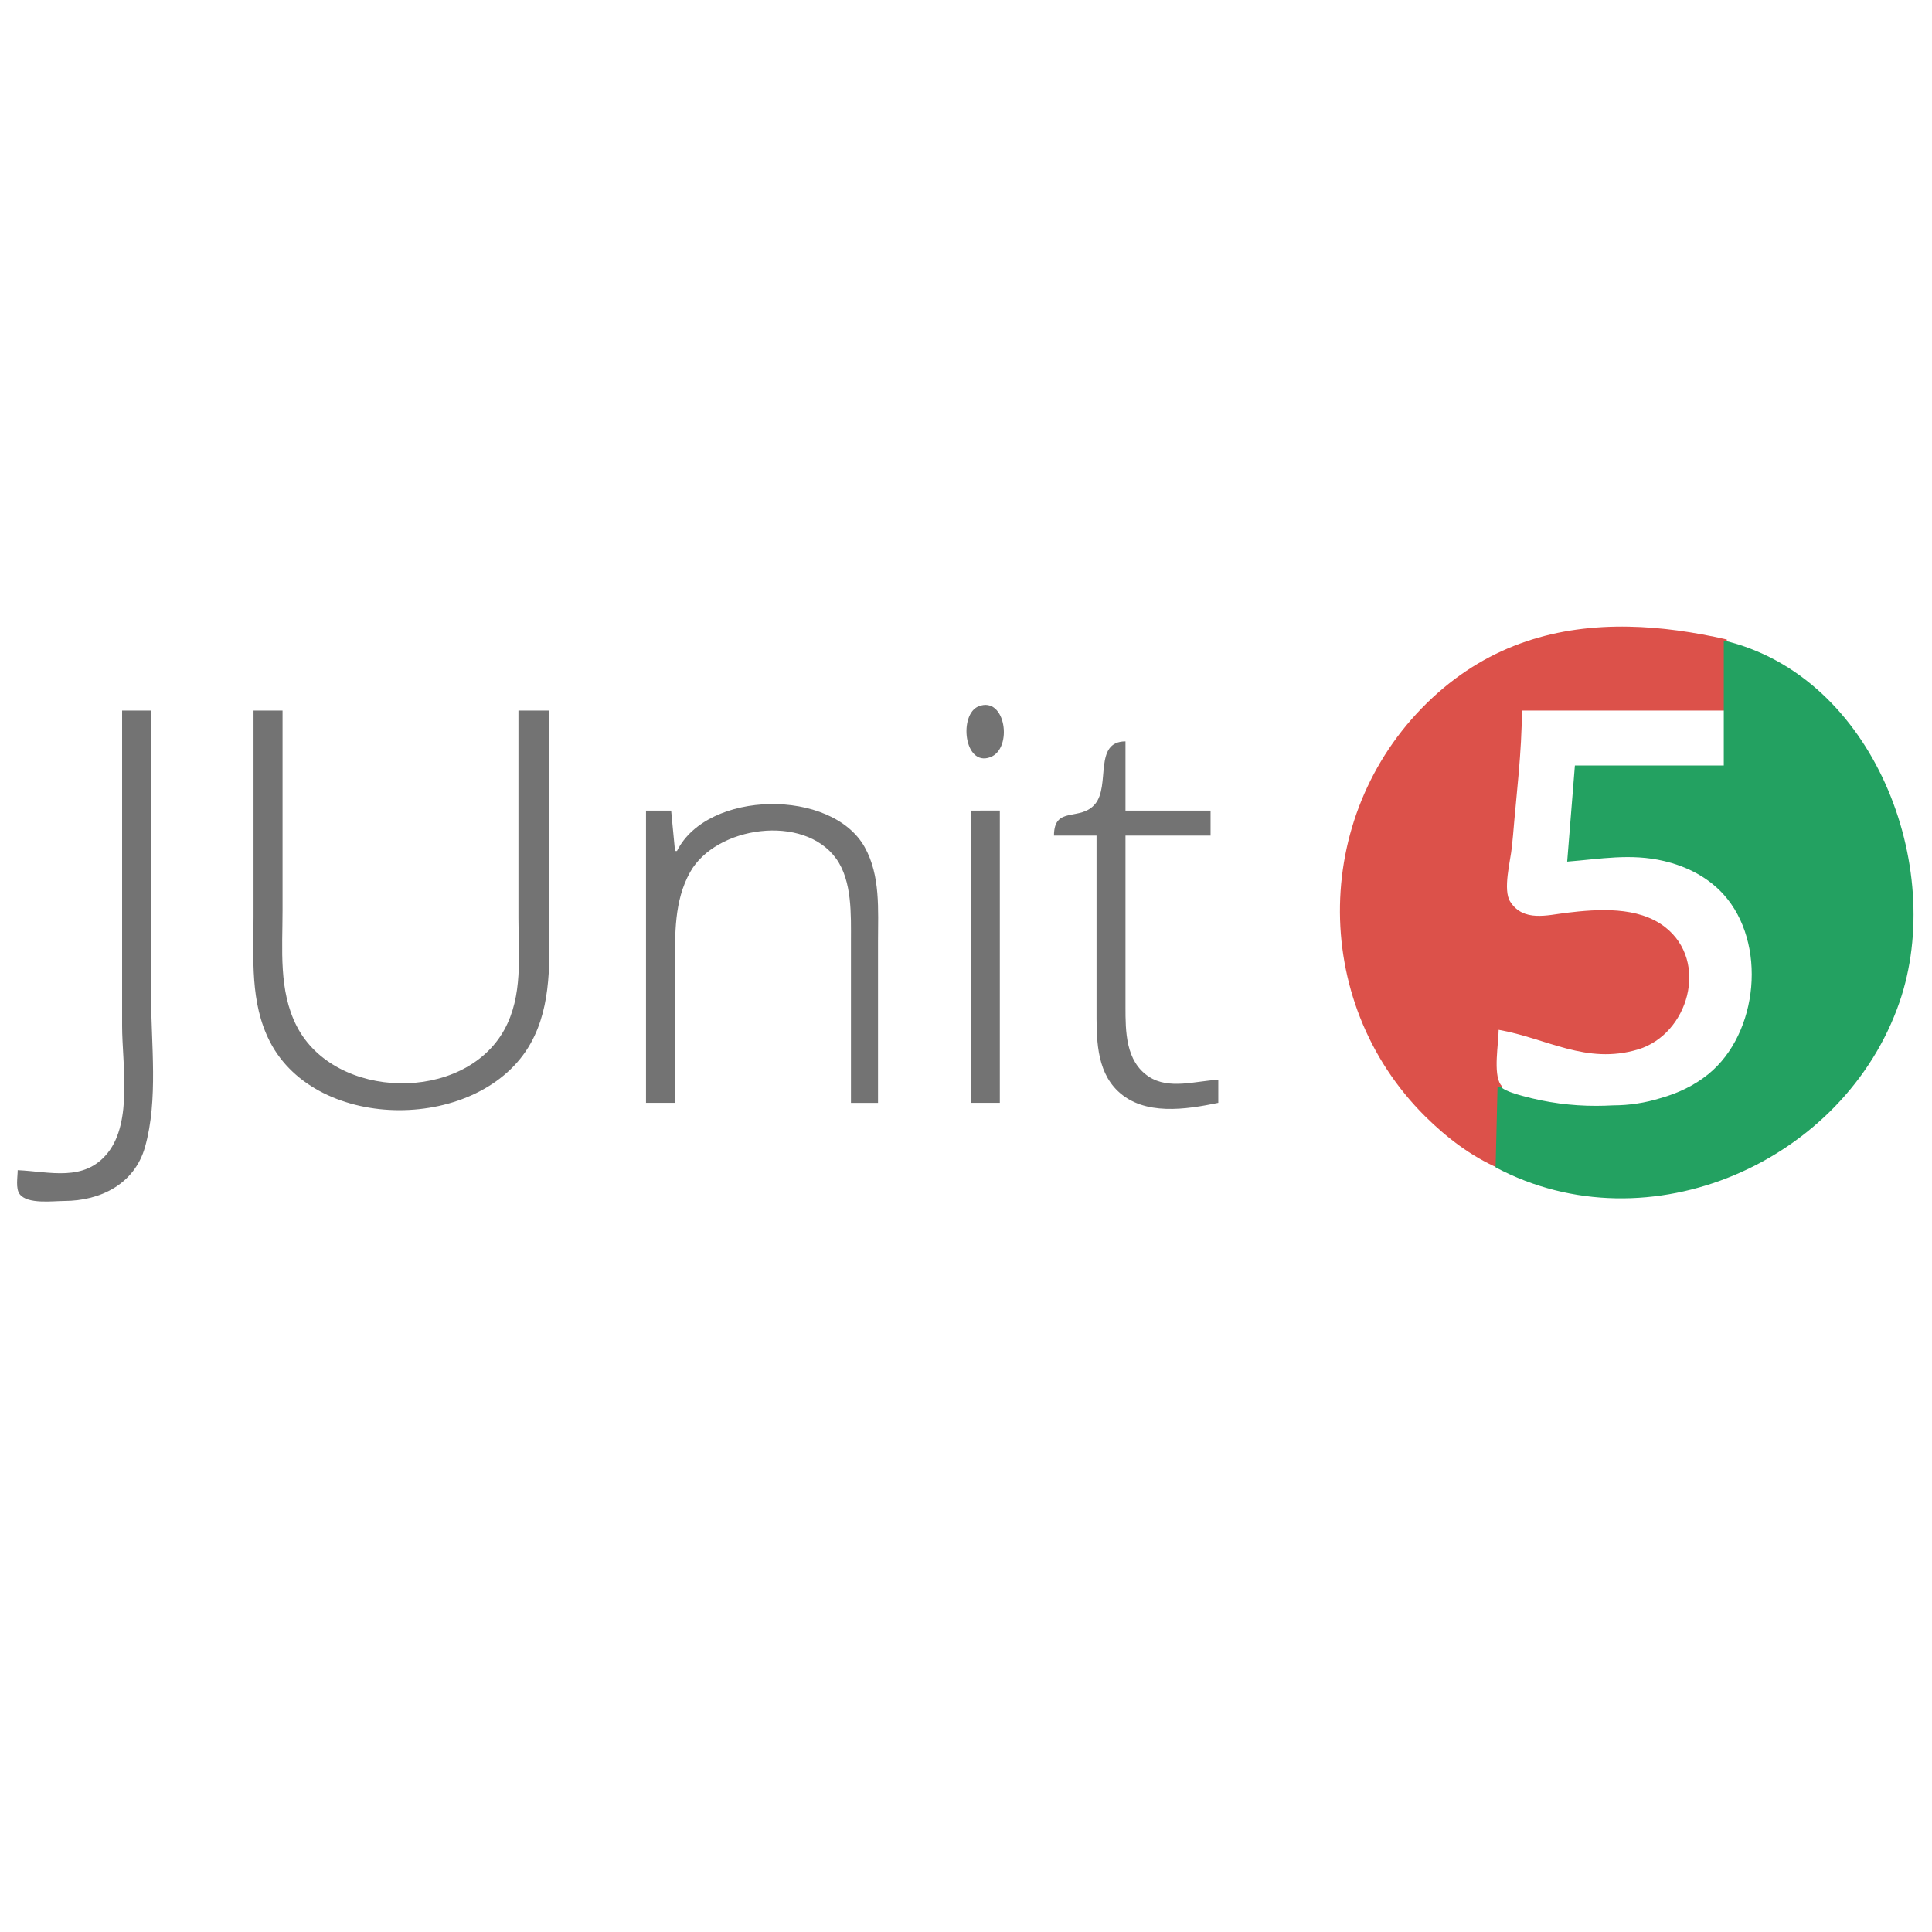
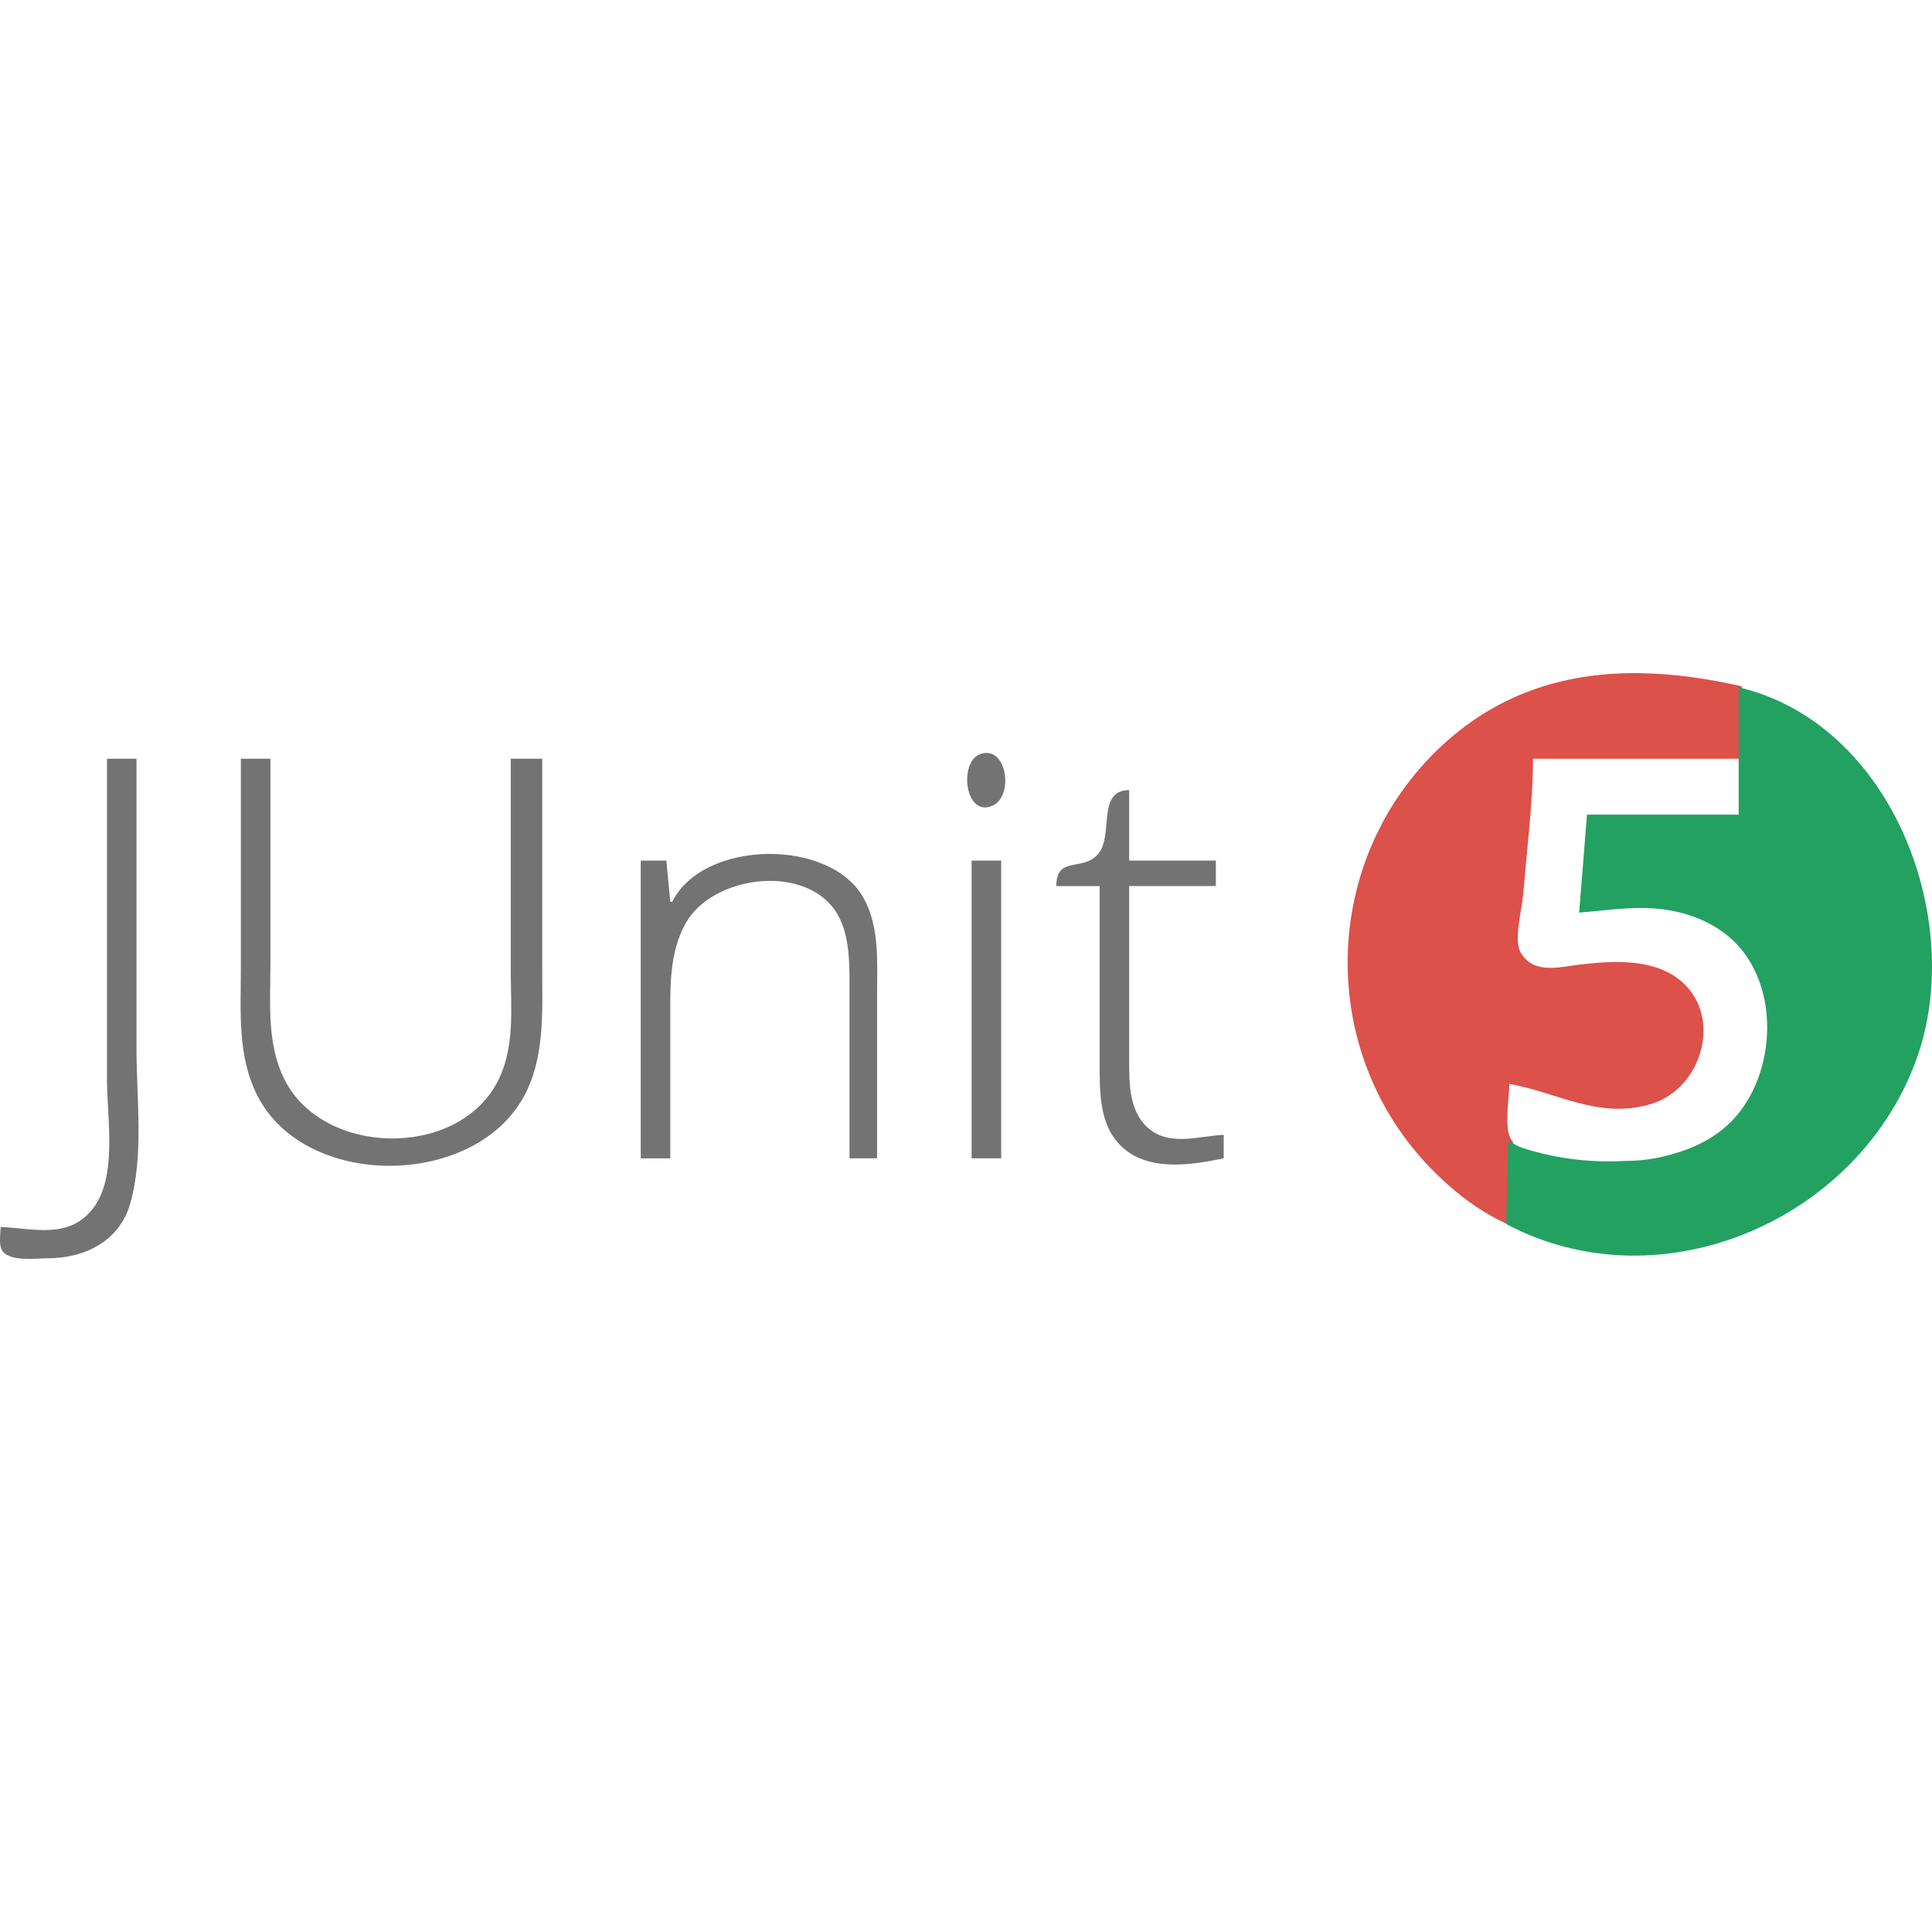
- <svg xmlns="http://www.w3.org/2000/svg" width="128" height="128" viewBox="0 0 128 128">
-   <path style="fill:#dc514a;fill-opacity:1;fill-rule:nonzero;stroke:none" d="M107.92 41.516c-4.688-.09-9.16 1.147-12.986 4.683-8.004 7.406-8.243 20.082-.512 27.762 1.394 1.383 3.05 2.66 4.867 3.437.476-1.597.383-3.527.232-5.423-.035-.038-.071-.074-.1-.116-.507-.754-.132-2.734-.132-3.632 3.2.566 5.8 2.324 9.223 1.304 3.347-1 4.746-5.827 1.793-8.117-1.782-1.379-4.43-1.191-6.532-.937-1.26.152-2.84.617-3.71-.727-.517-.789.015-2.73.101-3.625l.078-.777c.224-2.748.586-5.522.586-8.27h13.578v-4.71c-2.18-.498-4.355-.812-6.486-.852z" />
-   <path style="fill:#23a161;fill-opacity:1;fill-rule:nonzero;stroke:none" d="M114.205 42.433v8.282h-9.864l-.511 6.37c2.188-.172 4.215-.558 6.402-.042 1.5.35 2.906 1.058 3.95 2.207 2.905 3.203 2.331 9.214-1.005 11.918-.945.766-2.027 1.267-3.17 1.588a10.59 10.59 0 0 1-3.119.476c-.381.02-.762.033-1.14.033a18.16 18.16 0 0 1-4.868-.656c-.398-.112-1.018-.27-1.41-.56l-.254-.057-.129 5.348c10.164 5.39 23.117-.375 26.762-10.953 3.082-8.941-1.691-21.606-11.644-23.954z" />
-   <path style="fill:#737373;fill-opacity:1;fill-rule:nonzero;stroke:none" d="M64.84 66.793c-1.332.52-.98 4.012.762 3.375 1.527-.559 1.027-4.074-.762-3.375m-56.75.285v20.895c0 2.472.707 6.332-.95 8.406-1.562 1.96-3.859 1.238-5.968 1.148 0 .442-.149 1.211.129 1.582.515.692 2.203.457 2.945.457 2.41-.004 4.664-1.12 5.36-3.566.89-3.145.402-6.824.402-10.066V67.078H8.09m8.707 0v13.633c0 2.789-.238 5.71 1.074 8.281 3.117 6.11 14.004 6.008 17.29.125 1.425-2.555 1.234-5.582 1.234-8.406V67.078h-2.047V80.84c0 2.484.312 5.125-.938 7.387-2.68 4.855-11.238 4.683-13.758-.254-1.199-2.348-.933-5.098-.933-7.645v-13.25zm53.031 8.282h2.82v11.464c0 1.864-.054 4.067 1.415 5.465 1.742 1.66 4.53 1.215 6.652.777V91.54c-1.48.063-3.258.68-4.61-.215-1.535-1.02-1.539-2.992-1.539-4.625V75.36h5.637v-1.656h-5.637v-4.586c-2.136.008-.984 2.93-2.015 4.153-.989 1.175-2.719.085-2.723 2.09M44.852 76.38h-.13l-.257-2.676H42.8v19.363h1.922v-9.043c0-2.117-.07-4.332 1-6.242 1.699-3.047 7.523-3.89 9.68-.89 1.066 1.488.976 3.73.976 5.476v10.7h1.793v-10.7c0-2.082.172-4.351-.883-6.242-2.184-3.906-10.414-3.79-12.437.254m19.468-2.676v19.363h1.922V73.703Zm0 0" transform="translate(0 -20)" />
+ <svg xmlns="http://www.w3.org/2000/svg" viewBox="0 0 128 128">
+   <path fill="#dc514a" d="M108.79 44.601c-4.777-.092-9.332 1.169-13.23 4.77-8.154 7.546-8.398 20.46-.522 28.283 1.42 1.41 3.107 2.71 4.959 3.502.485-1.627.39-3.593.236-5.525-.036-.039-.072-.075-.102-.118-.516-.768-.134-2.785-.134-3.7 3.26.576 5.908 2.367 9.395 1.328 3.41-1.019 4.835-5.936 1.827-8.269-1.815-1.405-4.513-1.213-6.654-.954-1.284.154-2.894.628-3.78-.741-.527-.804.015-2.781.103-3.693l.08-.792c.228-2.8.596-5.625.596-8.425h13.833V45.47c-2.221-.507-4.437-.827-6.608-.868z" />
+   <path fill="#23a161" d="M115.192 45.535v8.438h-10.049l-.52 6.489c2.229-.175 4.294-.569 6.522-.043 1.528.357 2.96 1.078 4.024 2.249 2.96 3.263 2.374 9.386-1.024 12.14-.963.781-2.065 1.292-3.23 1.619a10.789 10.789 0 0 1-3.177.485c-.388.02-.776.033-1.161.033a18.5 18.5 0 0 1-4.96-.668c-.405-.114-1.037-.275-1.436-.57l-.259-.059-.131 5.449c10.354 5.49 23.55-.382 27.263-11.159 3.14-9.108-1.722-22.01-11.862-24.403z" />
+   <path fill="#737373" d="M64.902 49.977c-1.357.53-.998 4.087.776 3.438 1.556-.57 1.047-4.15-.776-3.438m-57.814.29v21.287c0 2.518.72 6.45-.968 8.564-1.59 1.996-3.93 1.26-6.08 1.17 0 .45-.151 1.233.132 1.61.525.706 2.244.466 3 .466 2.455-.004 4.752-1.14 5.46-3.633.907-3.204.41-6.952.41-10.254v-19.21H7.088m8.87 0v13.889c0 2.841-.242 5.817 1.095 8.436 3.175 6.225 14.266 6.12 17.614.128 1.451-2.604 1.257-5.687 1.257-8.564V50.267h-2.086v14.02c0 2.53.318 5.221-.955 7.526-2.73 4.946-11.449 4.77-14.016-.259-1.221-2.392-.95-5.193-.95-7.788V50.267Zm54.025 8.438h2.873v11.679c0 1.898-.055 4.143 1.442 5.567 1.774 1.691 4.615 1.238 6.776.792v-1.555c-1.507.064-3.319.693-4.696-.22-1.564-1.038-1.568-3.047-1.568-4.71V58.704h5.743v-1.687H74.81v-4.672c-2.176.008-1.002 2.985-2.053 4.23-1.007 1.198-2.77.087-2.774 2.13M44.54 59.744h-.132l-.262-2.726H42.45v19.726h1.958V67.53c0-2.157-.071-4.413 1.019-6.359 1.73-3.104 7.664-3.963 9.861-.907 1.086 1.516.994 3.8.994 5.579v10.9h1.827v-10.9c0-2.121.175-4.433-.9-6.359-2.225-3.98-10.609-3.861-12.67.259m19.833-2.726v19.725h1.958V57.016Zm0 0" />
</svg>
